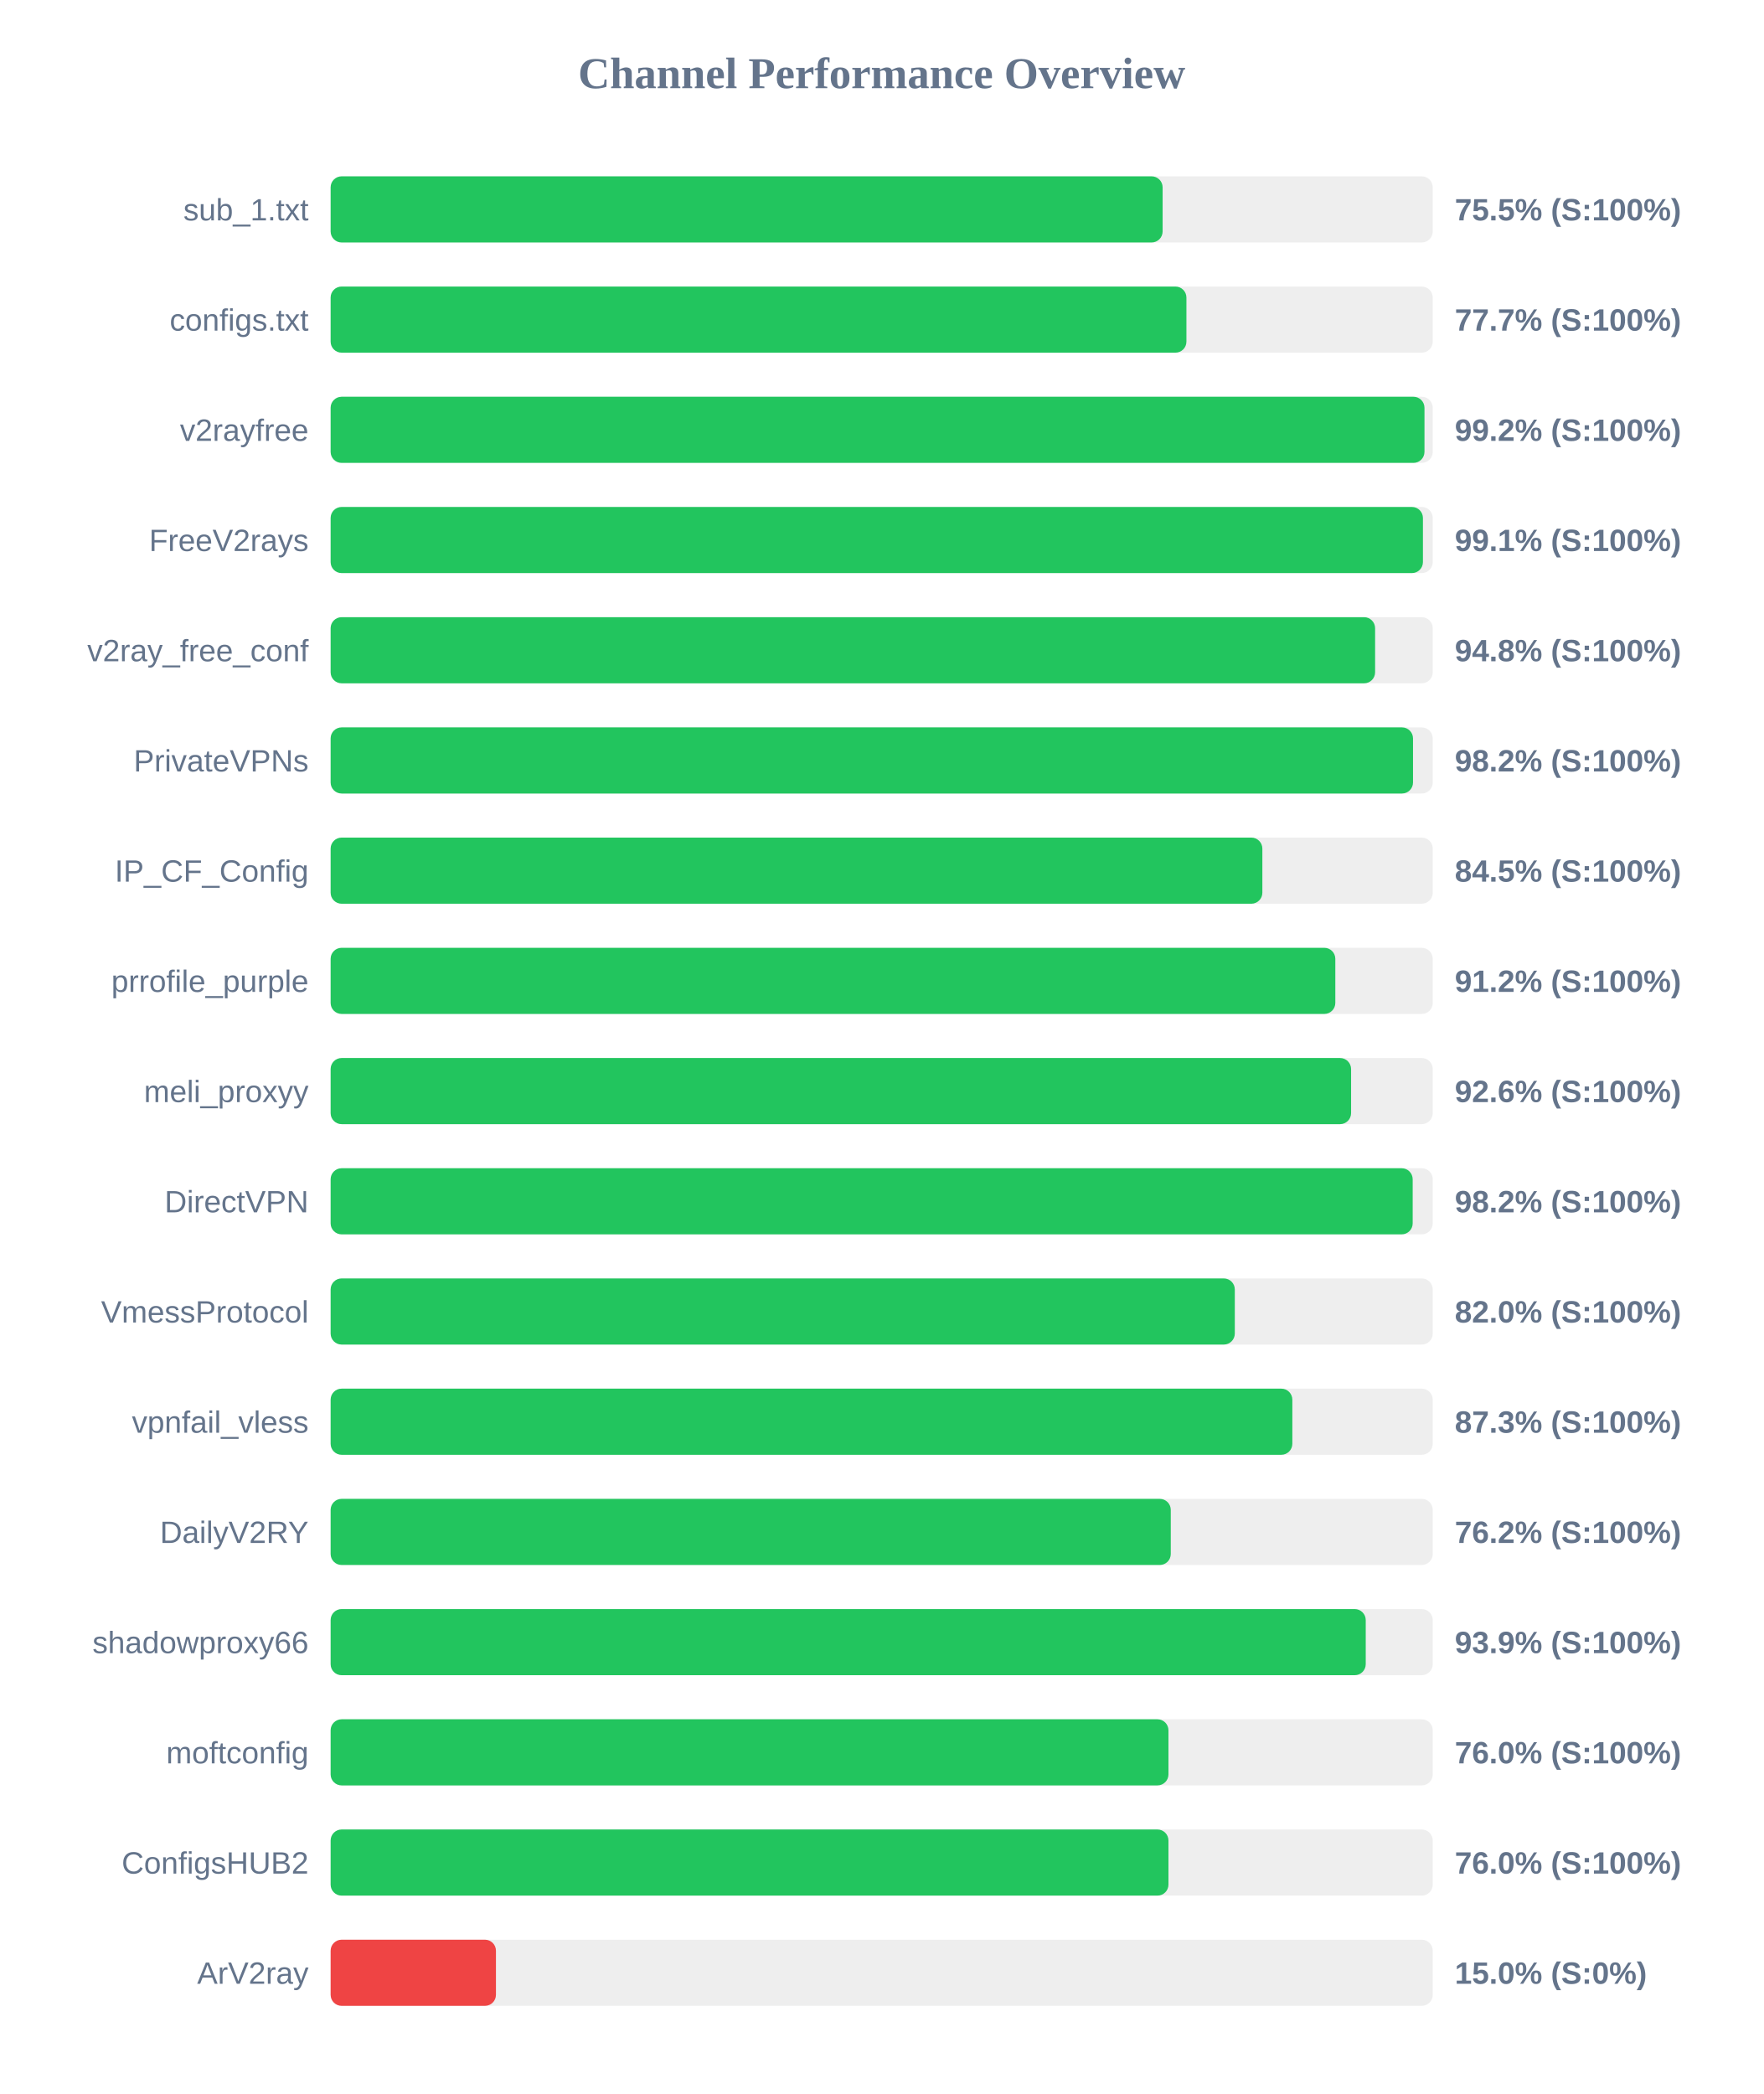
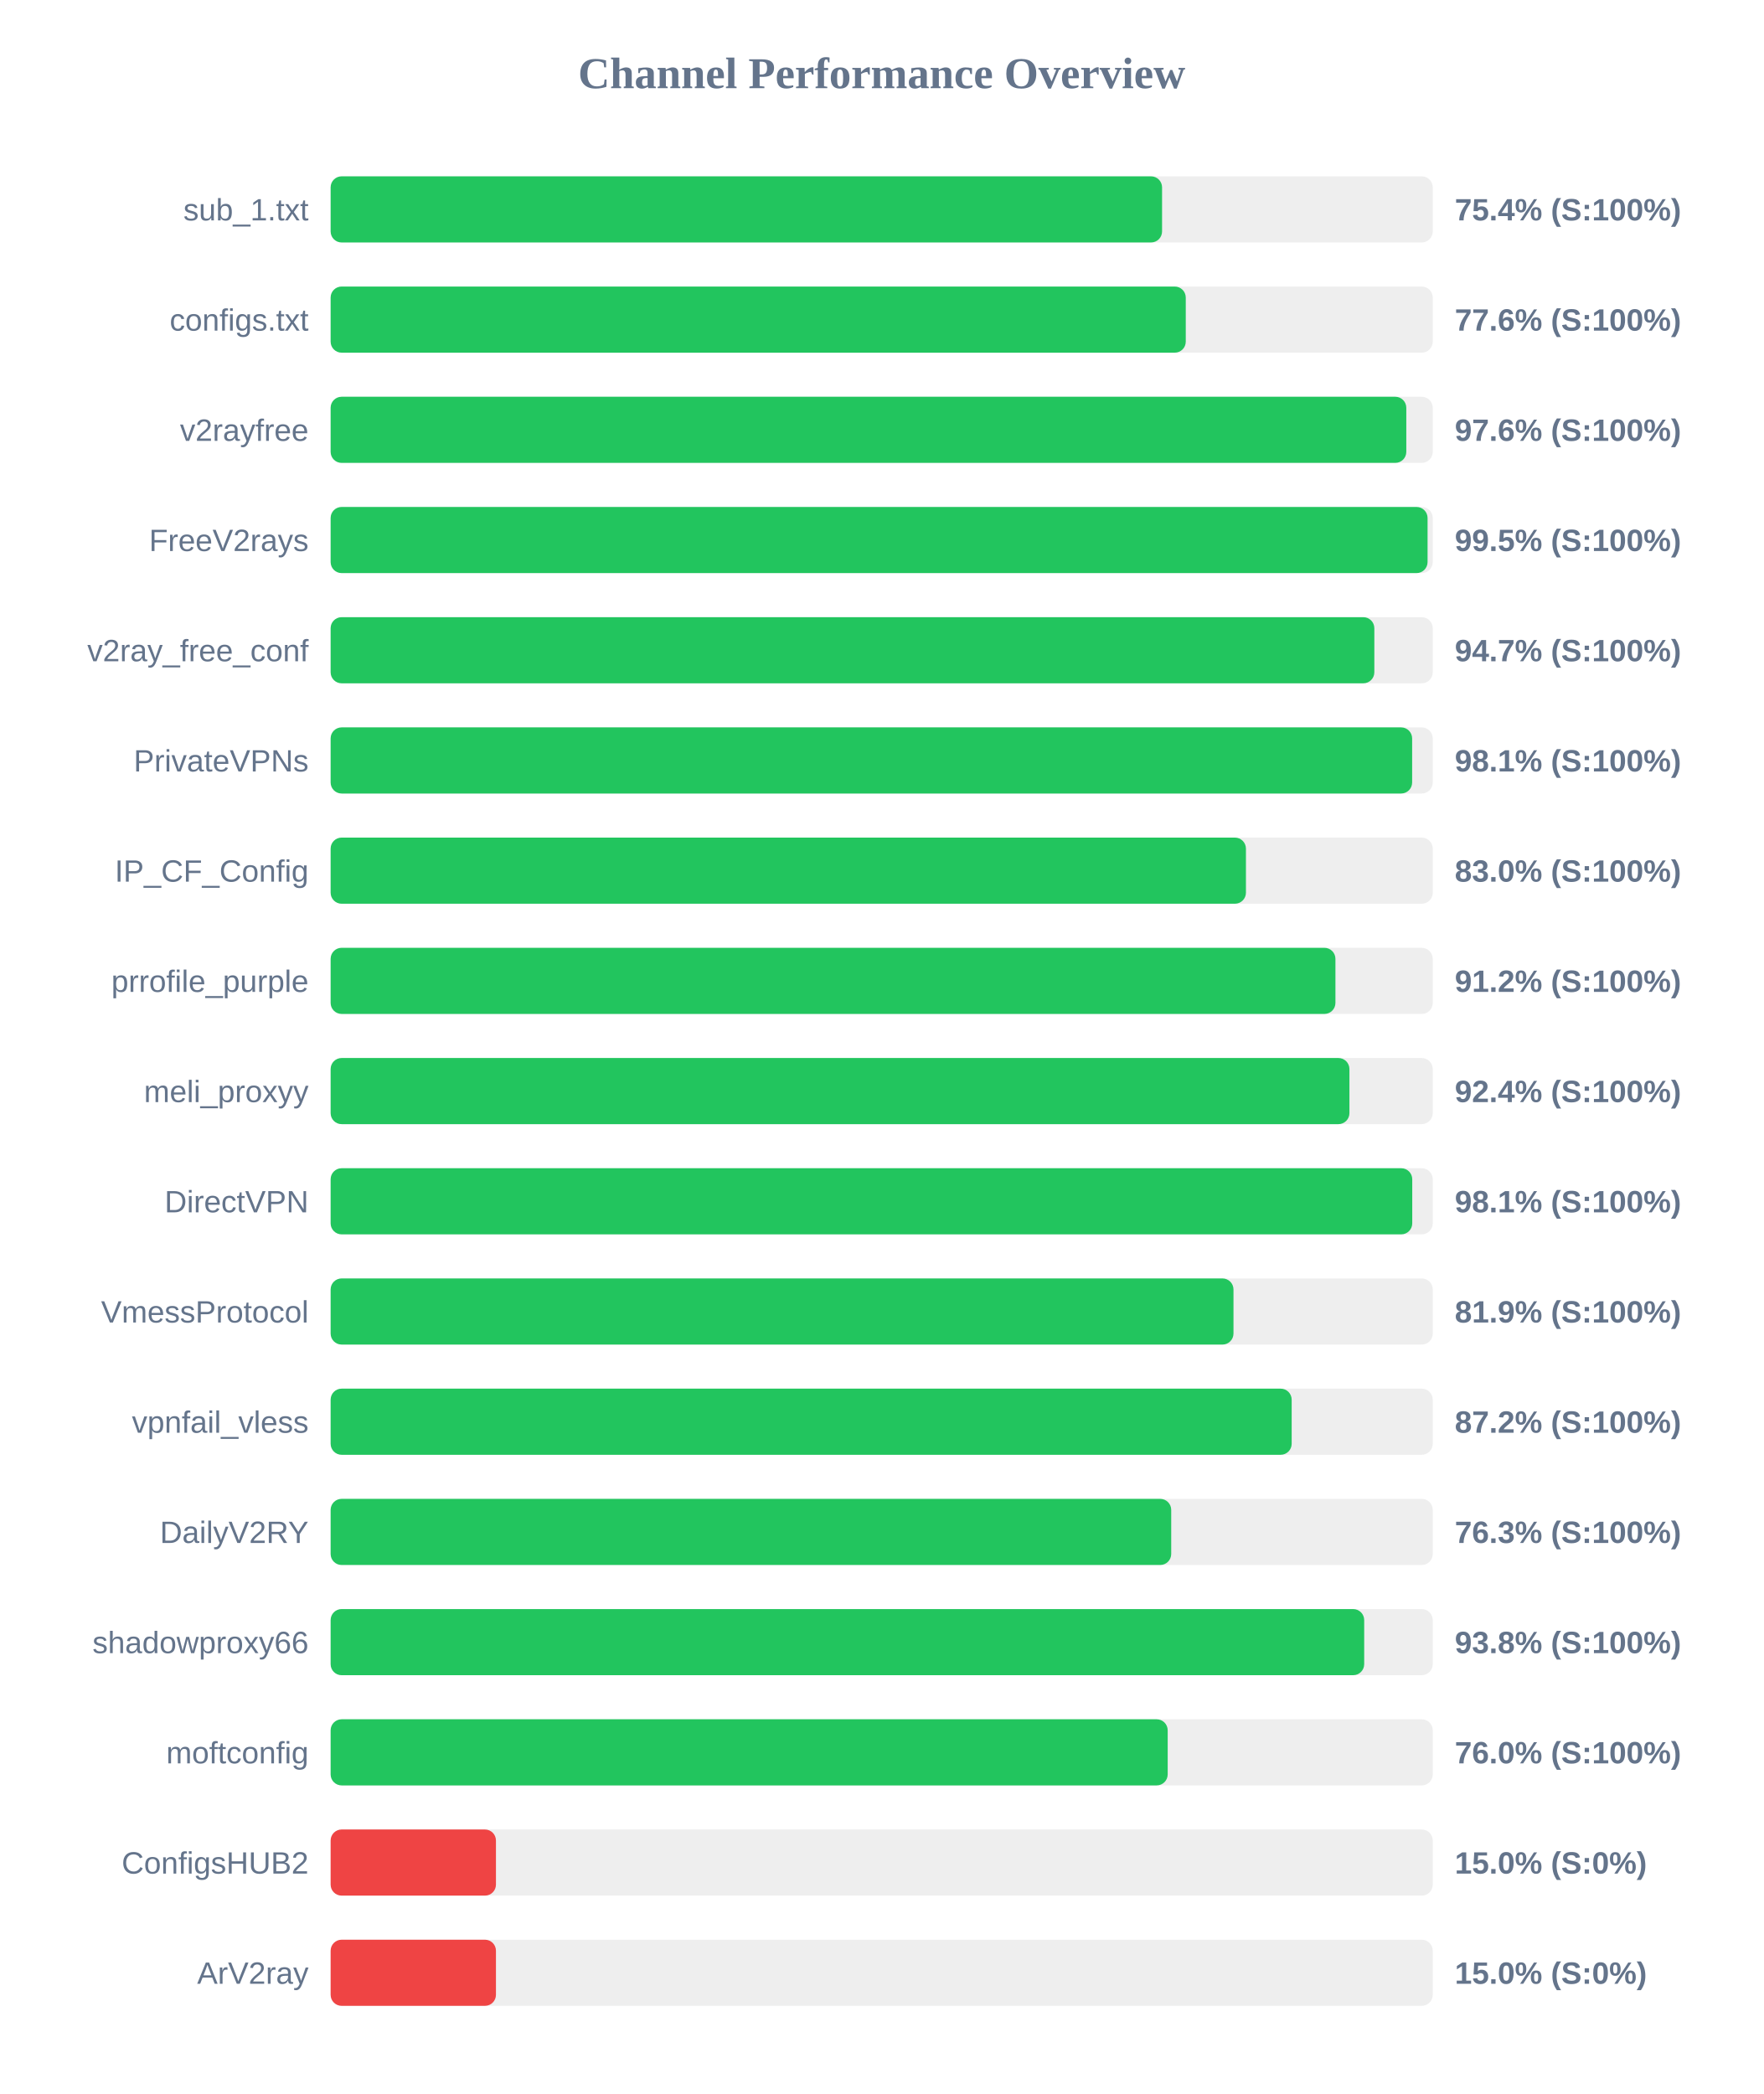
<svg xmlns="http://www.w3.org/2000/svg" width="800" height="950" version="1.1">
  <style>
        .row { font: 14px Arial; fill: #64748b; }
        .score { font: bold 14px Arial; fill: #64748b; }
    </style>
  <text x="400" y="40" text-anchor="middle" font-size="20px" font-weight="bold" fill="#64748b">Channel Performance Overview</text>
  <rect x="150" y="80" width="500" height="30" fill="#eee" rx="5" />
-   <rect x="150" y="80" width="377.45" height="30" fill="#22c55e" rx="5" />
+   <rect x="150" y="80" width="377.2" height="30" fill="#22c55e" rx="5" />
  <text x="140" y="100" text-anchor="end" class="row">sub_1.txt</text>
-   <text x="660" y="100" text-anchor="start" class="score">75.5% (S:100%)</text>
+   <text x="660" y="100" text-anchor="start" class="score">75.4% (S:100%)</text>
  <rect x="150" y="130" width="500" height="30" fill="#eee" rx="5" />
-   <rect x="150" y="130" width="388.25" height="30" fill="#22c55e" rx="5" />
+   <rect x="150" y="130" width="387.95" height="30" fill="#22c55e" rx="5" />
  <text x="140" y="150" text-anchor="end" class="row">configs.txt</text>
-   <text x="660" y="150" text-anchor="start" class="score">77.7% (S:100%)</text>
+   <text x="660" y="150" text-anchor="start" class="score">77.6% (S:100%)</text>
  <rect x="150" y="180" width="500" height="30" fill="#eee" rx="5" />
-   <rect x="150" y="180" width="496.25" height="30" fill="#22c55e" rx="5" />
+   <rect x="150" y="180" width="488.0" height="30" fill="#22c55e" rx="5" />
  <text x="140" y="200" text-anchor="end" class="row">v2rayfree</text>
-   <text x="660" y="200" text-anchor="start" class="score">99.2% (S:100%)</text>
+   <text x="660" y="200" text-anchor="start" class="score">97.6% (S:100%)</text>
  <rect x="150" y="230" width="500" height="30" fill="#eee" rx="5" />
-   <rect x="150" y="230" width="495.55" height="30" fill="#22c55e" rx="5" />
+   <rect x="150" y="230" width="497.65" height="30" fill="#22c55e" rx="5" />
  <text x="140" y="250" text-anchor="end" class="row">FreeV2rays</text>
-   <text x="660" y="250" text-anchor="start" class="score">99.1% (S:100%)</text>
+   <text x="660" y="250" text-anchor="start" class="score">99.5% (S:100%)</text>
  <rect x="150" y="280" width="500" height="30" fill="#eee" rx="5" />
-   <rect x="150" y="280" width="473.85" height="30" fill="#22c55e" rx="5" />
+   <rect x="150" y="280" width="473.5" height="30" fill="#22c55e" rx="5" />
  <text x="140" y="300" text-anchor="end" class="row">v2ray_free_conf</text>
-   <text x="660" y="300" text-anchor="start" class="score">94.8% (S:100%)</text>
+   <text x="660" y="300" text-anchor="start" class="score">94.7% (S:100%)</text>
  <rect x="150" y="330" width="500" height="30" fill="#eee" rx="5" />
-   <rect x="150" y="330" width="491.05" height="30" fill="#22c55e" rx="5" />
+   <rect x="150" y="330" width="490.65" height="30" fill="#22c55e" rx="5" />
  <text x="140" y="350" text-anchor="end" class="row">PrivateVPNs</text>
-   <text x="660" y="350" text-anchor="start" class="score">98.2% (S:100%)</text>
+   <text x="660" y="350" text-anchor="start" class="score">98.1% (S:100%)</text>
  <rect x="150" y="380" width="500" height="30" fill="#eee" rx="5" />
-   <rect x="150" y="380" width="422.7" height="30" fill="#22c55e" rx="5" />
+   <rect x="150" y="380" width="415.25" height="30" fill="#22c55e" rx="5" />
  <text x="140" y="400" text-anchor="end" class="row">IP_CF_Config</text>
-   <text x="660" y="400" text-anchor="start" class="score">84.5% (S:100%)</text>
+   <text x="660" y="400" text-anchor="start" class="score">83.0% (S:100%)</text>
  <rect x="150" y="430" width="500" height="30" fill="#eee" rx="5" />
-   <rect x="150" y="430" width="455.8" height="30" fill="#22c55e" rx="5" />
+   <rect x="150" y="430" width="455.85" height="30" fill="#22c55e" rx="5" />
  <text x="140" y="450" text-anchor="end" class="row">prrofile_purple</text>
  <text x="660" y="450" text-anchor="start" class="score">91.2% (S:100%)</text>
  <rect x="150" y="480" width="500" height="30" fill="#eee" rx="5" />
-   <rect x="150" y="480" width="462.95" height="30" fill="#22c55e" rx="5" />
+   <rect x="150" y="480" width="462.2" height="30" fill="#22c55e" rx="5" />
  <text x="140" y="500" text-anchor="end" class="row">meli_proxyy</text>
-   <text x="660" y="500" text-anchor="start" class="score">92.6% (S:100%)</text>
+   <text x="660" y="500" text-anchor="start" class="score">92.4% (S:100%)</text>
  <rect x="150" y="530" width="500" height="30" fill="#eee" rx="5" />
-   <rect x="150" y="530" width="490.9" height="30" fill="#22c55e" rx="5" />
+   <rect x="150" y="530" width="490.7" height="30" fill="#22c55e" rx="5" />
  <text x="140" y="550" text-anchor="end" class="row">DirectVPN</text>
-   <text x="660" y="550" text-anchor="start" class="score">98.2% (S:100%)</text>
+   <text x="660" y="550" text-anchor="start" class="score">98.1% (S:100%)</text>
  <rect x="150" y="580" width="500" height="30" fill="#eee" rx="5" />
-   <rect x="150" y="580" width="410.2" height="30" fill="#22c55e" rx="5" />
+   <rect x="150" y="580" width="409.6" height="30" fill="#22c55e" rx="5" />
  <text x="140" y="600" text-anchor="end" class="row">VmessProtocol</text>
-   <text x="660" y="600" text-anchor="start" class="score">82.0% (S:100%)</text>
+   <text x="660" y="600" text-anchor="start" class="score">81.9% (S:100%)</text>
  <rect x="150" y="630" width="500" height="30" fill="#eee" rx="5" />
-   <rect x="150" y="630" width="436.3" height="30" fill="#22c55e" rx="5" />
+   <rect x="150" y="630" width="436.0" height="30" fill="#22c55e" rx="5" />
  <text x="140" y="650" text-anchor="end" class="row">vpnfail_vless</text>
-   <text x="660" y="650" text-anchor="start" class="score">87.3% (S:100%)</text>
+   <text x="660" y="650" text-anchor="start" class="score">87.2% (S:100%)</text>
  <rect x="150" y="680" width="500" height="30" fill="#eee" rx="5" />
-   <rect x="150" y="680" width="381.15" height="30" fill="#22c55e" rx="5" />
+   <rect x="150" y="680" width="381.35" height="30" fill="#22c55e" rx="5" />
  <text x="140" y="700" text-anchor="end" class="row">DailyV2RY</text>
-   <text x="660" y="700" text-anchor="start" class="score">76.2% (S:100%)</text>
+   <text x="660" y="700" text-anchor="start" class="score">76.3% (S:100%)</text>
  <rect x="150" y="730" width="500" height="30" fill="#eee" rx="5" />
-   <rect x="150" y="730" width="469.6" height="30" fill="#22c55e" rx="5" />
+   <rect x="150" y="730" width="468.9" height="30" fill="#22c55e" rx="5" />
  <text x="140" y="750" text-anchor="end" class="row">shadowproxy66</text>
-   <text x="660" y="750" text-anchor="start" class="score">93.9% (S:100%)</text>
+   <text x="660" y="750" text-anchor="start" class="score">93.8% (S:100%)</text>
  <rect x="150" y="780" width="500" height="30" fill="#eee" rx="5" />
-   <rect x="150" y="780" width="380.1" height="30" fill="#22c55e" rx="5" />
+   <rect x="150" y="780" width="379.75" height="30" fill="#22c55e" rx="5" />
  <text x="140" y="800" text-anchor="end" class="row">moftconfig</text>
  <text x="660" y="800" text-anchor="start" class="score">76.0% (S:100%)</text>
  <rect x="150" y="830" width="500" height="30" fill="#eee" rx="5" />
-   <rect x="150" y="830" width="380.1" height="30" fill="#22c55e" rx="5" />
+   <rect x="150" y="830" width="75.0" height="30" fill="#ef4444" rx="5" />
  <text x="140" y="850" text-anchor="end" class="row">ConfigsHUB2</text>
-   <text x="660" y="850" text-anchor="start" class="score">76.0% (S:100%)</text>
+   <text x="660" y="850" text-anchor="start" class="score">15.0% (S:0%)</text>
  <rect x="150" y="880" width="500" height="30" fill="#eee" rx="5" />
  <rect x="150" y="880" width="75.0" height="30" fill="#ef4444" rx="5" />
  <text x="140" y="900" text-anchor="end" class="row">ArV2ray</text>
  <text x="660" y="900" text-anchor="start" class="score">15.0% (S:0%)</text>
</svg>
